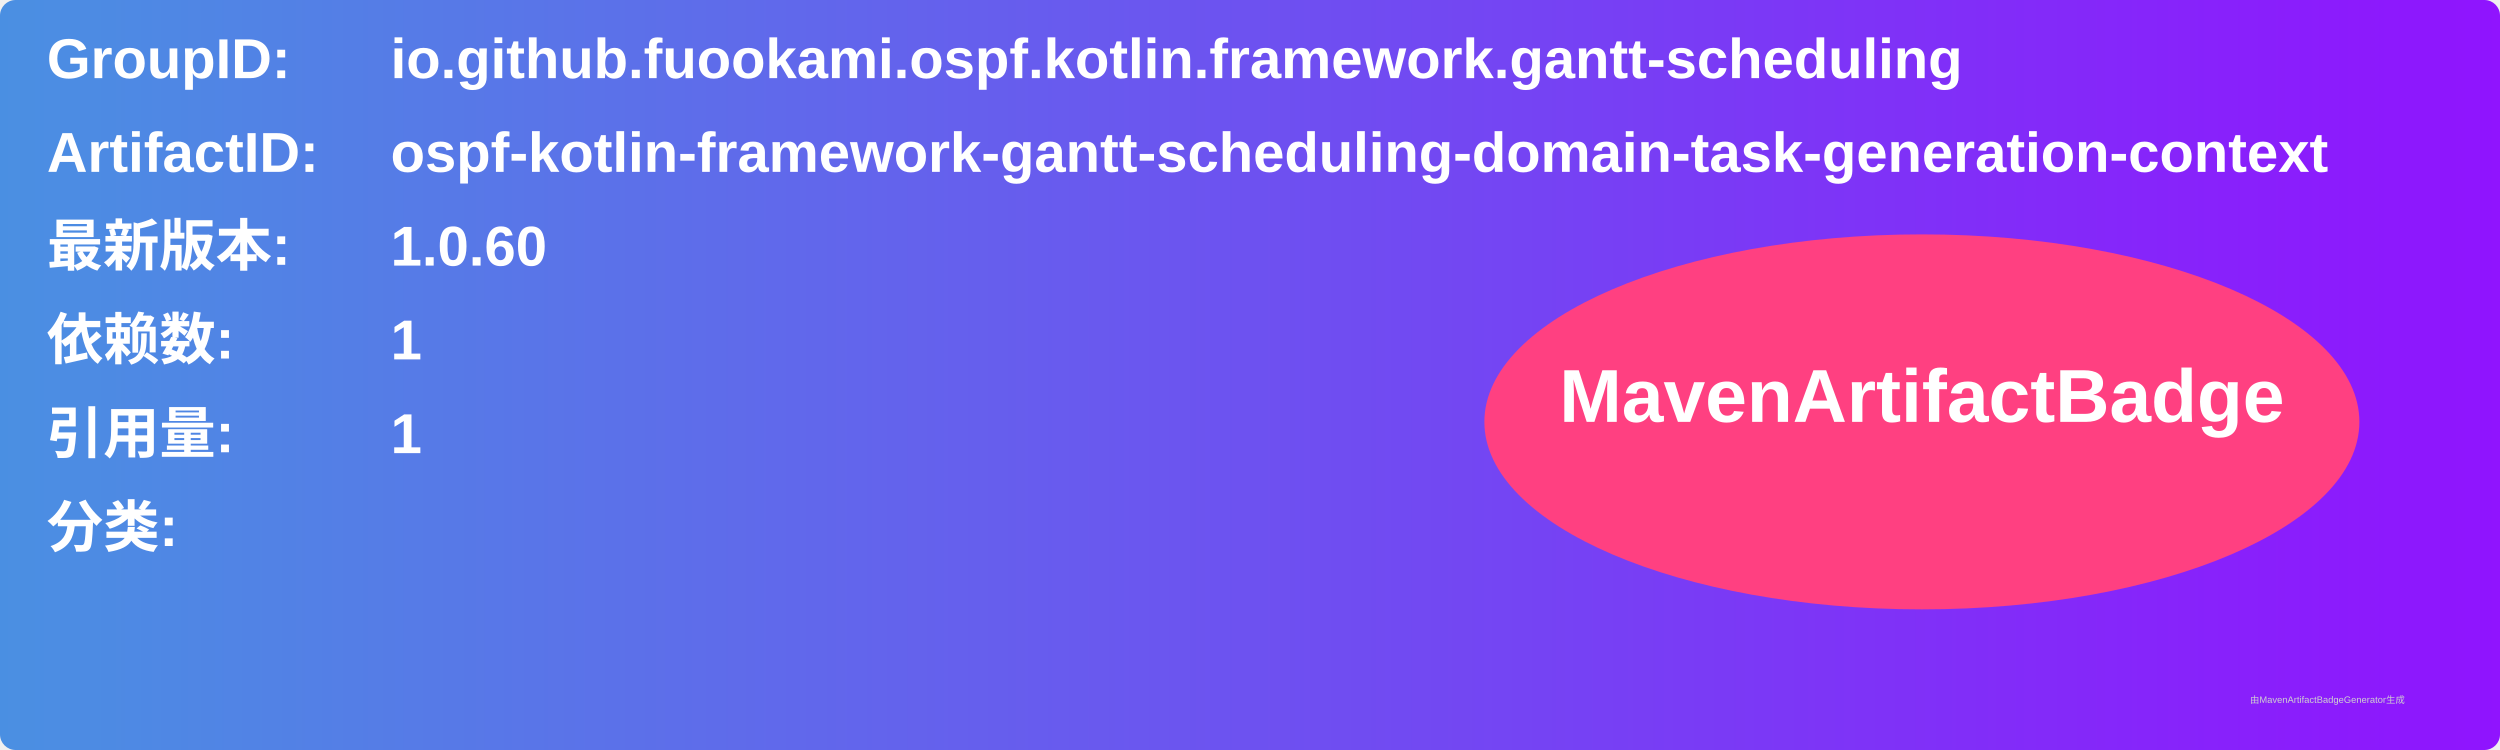
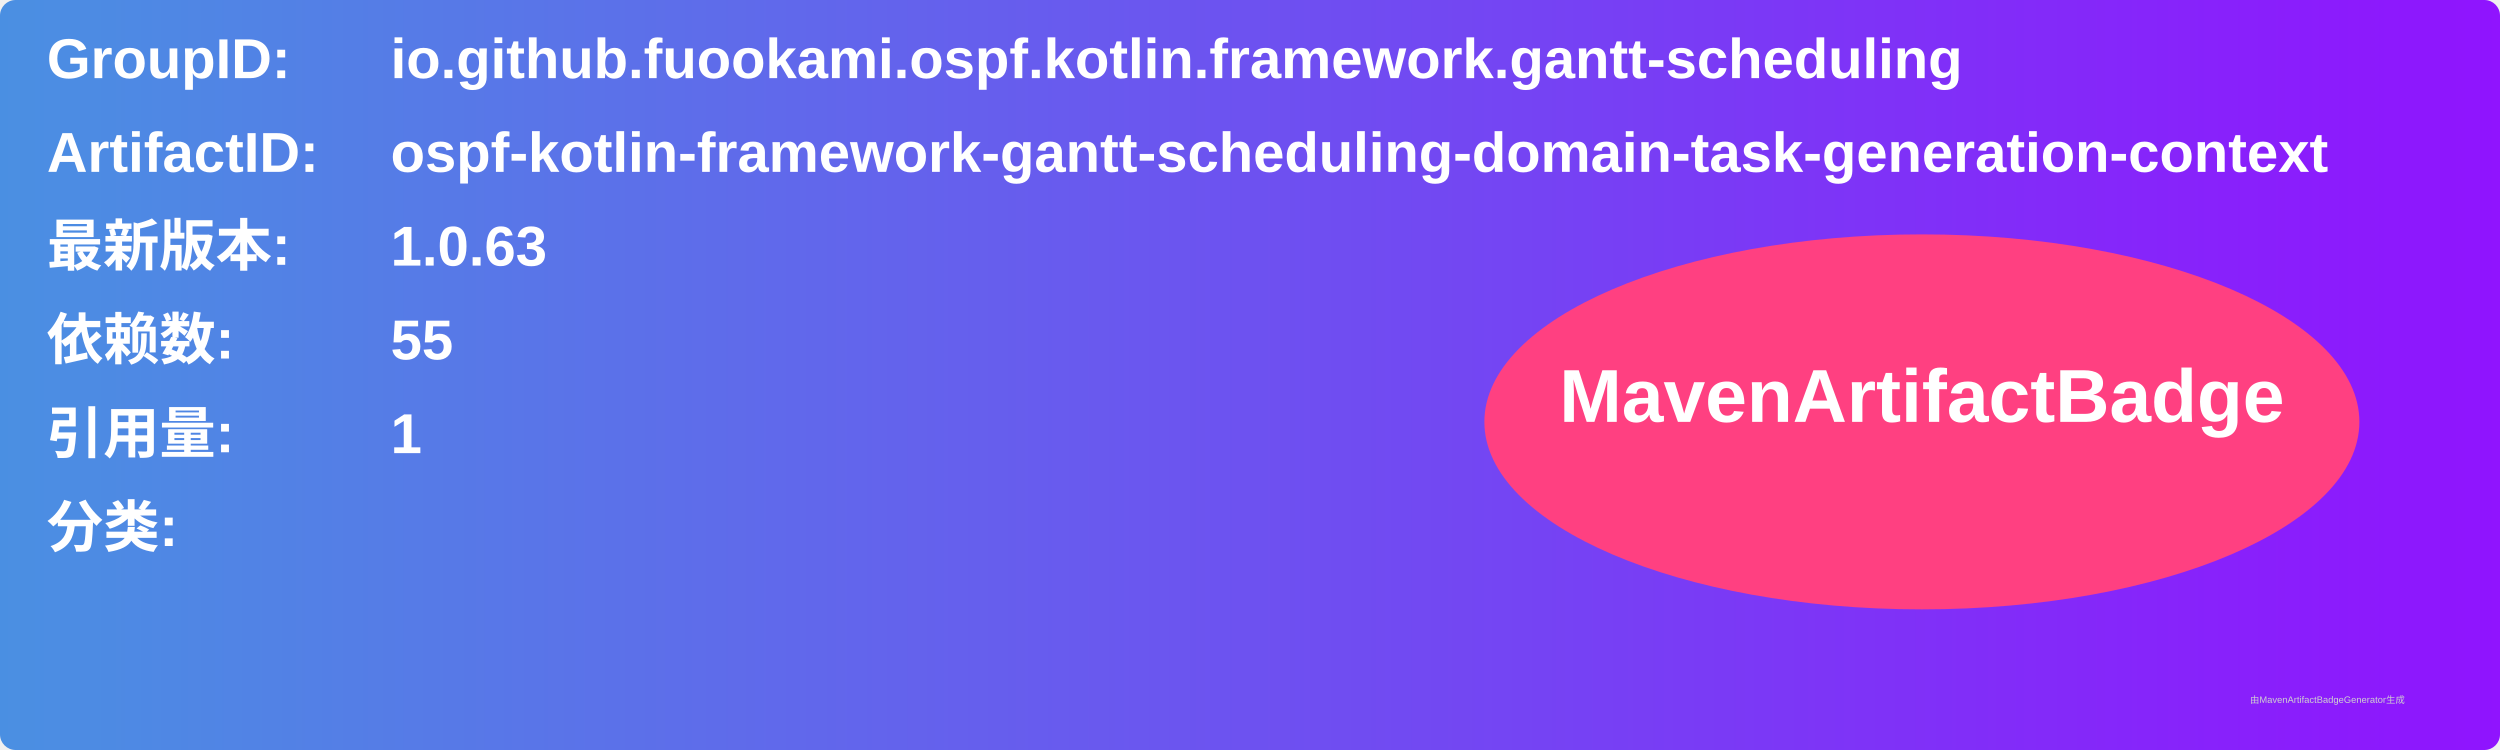
<svg xmlns="http://www.w3.org/2000/svg" width="800" height="240" viewBox="0 0 800 240">
  <linearGradient id="grad" x1="0%" y1="0%" x2="100%" y2="0%">
    <stop offset="0%" stop-color="#4a90e2" />
    <stop offset="100%" stop-color="#9013fe" />
  </linearGradient>
  <rect width="100%" height="100%" rx="5" ry="5" fill="url(#grad)" />
  <g transform="translate(15, 15)">
    <text x="0" y="10" font-family="Arial" font-size="18" fill="white" font-weight="bold" width="260">GroupID:</text>
    <text x="110" y="10" font-family="Arial" font-size="18" fill="white" font-weight="bold" width="460">io.github.fuookami.ospf.kotlin.framework.gantt-scheduling</text>
    <text x="0" y="40" font-family="Arial" font-size="18" fill="white" font-weight="bold" width="260">ArtifactID:</text>
    <text x="110" y="40" font-family="Arial" font-size="18" fill="white" font-weight="bold" width="460">ospf-kotlin-framework-gantt-scheduling-domain-task-generation-context</text>
    <text x="0" y="70" font-family="Arial" font-size="18" fill="white" font-weight="bold">最新版本:</text>
    <text x="110" y="70" font-family="Arial" font-size="18" fill="white" font-weight="bold">
-       <tspan font-weight="bold">1.0.60</tspan>
+       <tspan font-weight="bold">1.0.63</tspan>
    </text>
    <text x="0" y="100" font-family="Arial" font-size="18" fill="white" font-weight="bold">依赖数: </text>
    <text x="110" y="100" font-family="Arial" font-size="18" fill="white">
-       <tspan font-weight="bold">1</tspan>
+       <tspan font-weight="bold">55</tspan>
    </text>
    <text x="0" y="130" font-family="Arial" font-size="18" fill="white" font-weight="bold">引用量: </text>
    <text x="110" y="130" font-family="Arial" font-size="18" fill="white">
      <tspan font-weight="bold">1</tspan>
    </text>
    <text x="0" y="160" font-family="Arial" font-size="18" fill="white" font-weight="bold">分类:</text>
    <text x="10" y="190" font-family="Arial" font-size="10" fill="white">
      <tspan font-weight="bold" />
    </text>
    <ellipse cx="600" cy="120" rx="140" ry="60" fill="#ff4081" />
    <text x="600" y="120" text-anchor="middle" font-family="Arial" font-size="24" fill="white" font-weight="bold">MavenArtifactBadge</text>
  </g>
  <text x="720" y="225" font-family="Arial" font-size="3" fill="#d0d0d0">由MavenArtifactBadgeGenerator生成</text>
</svg>
